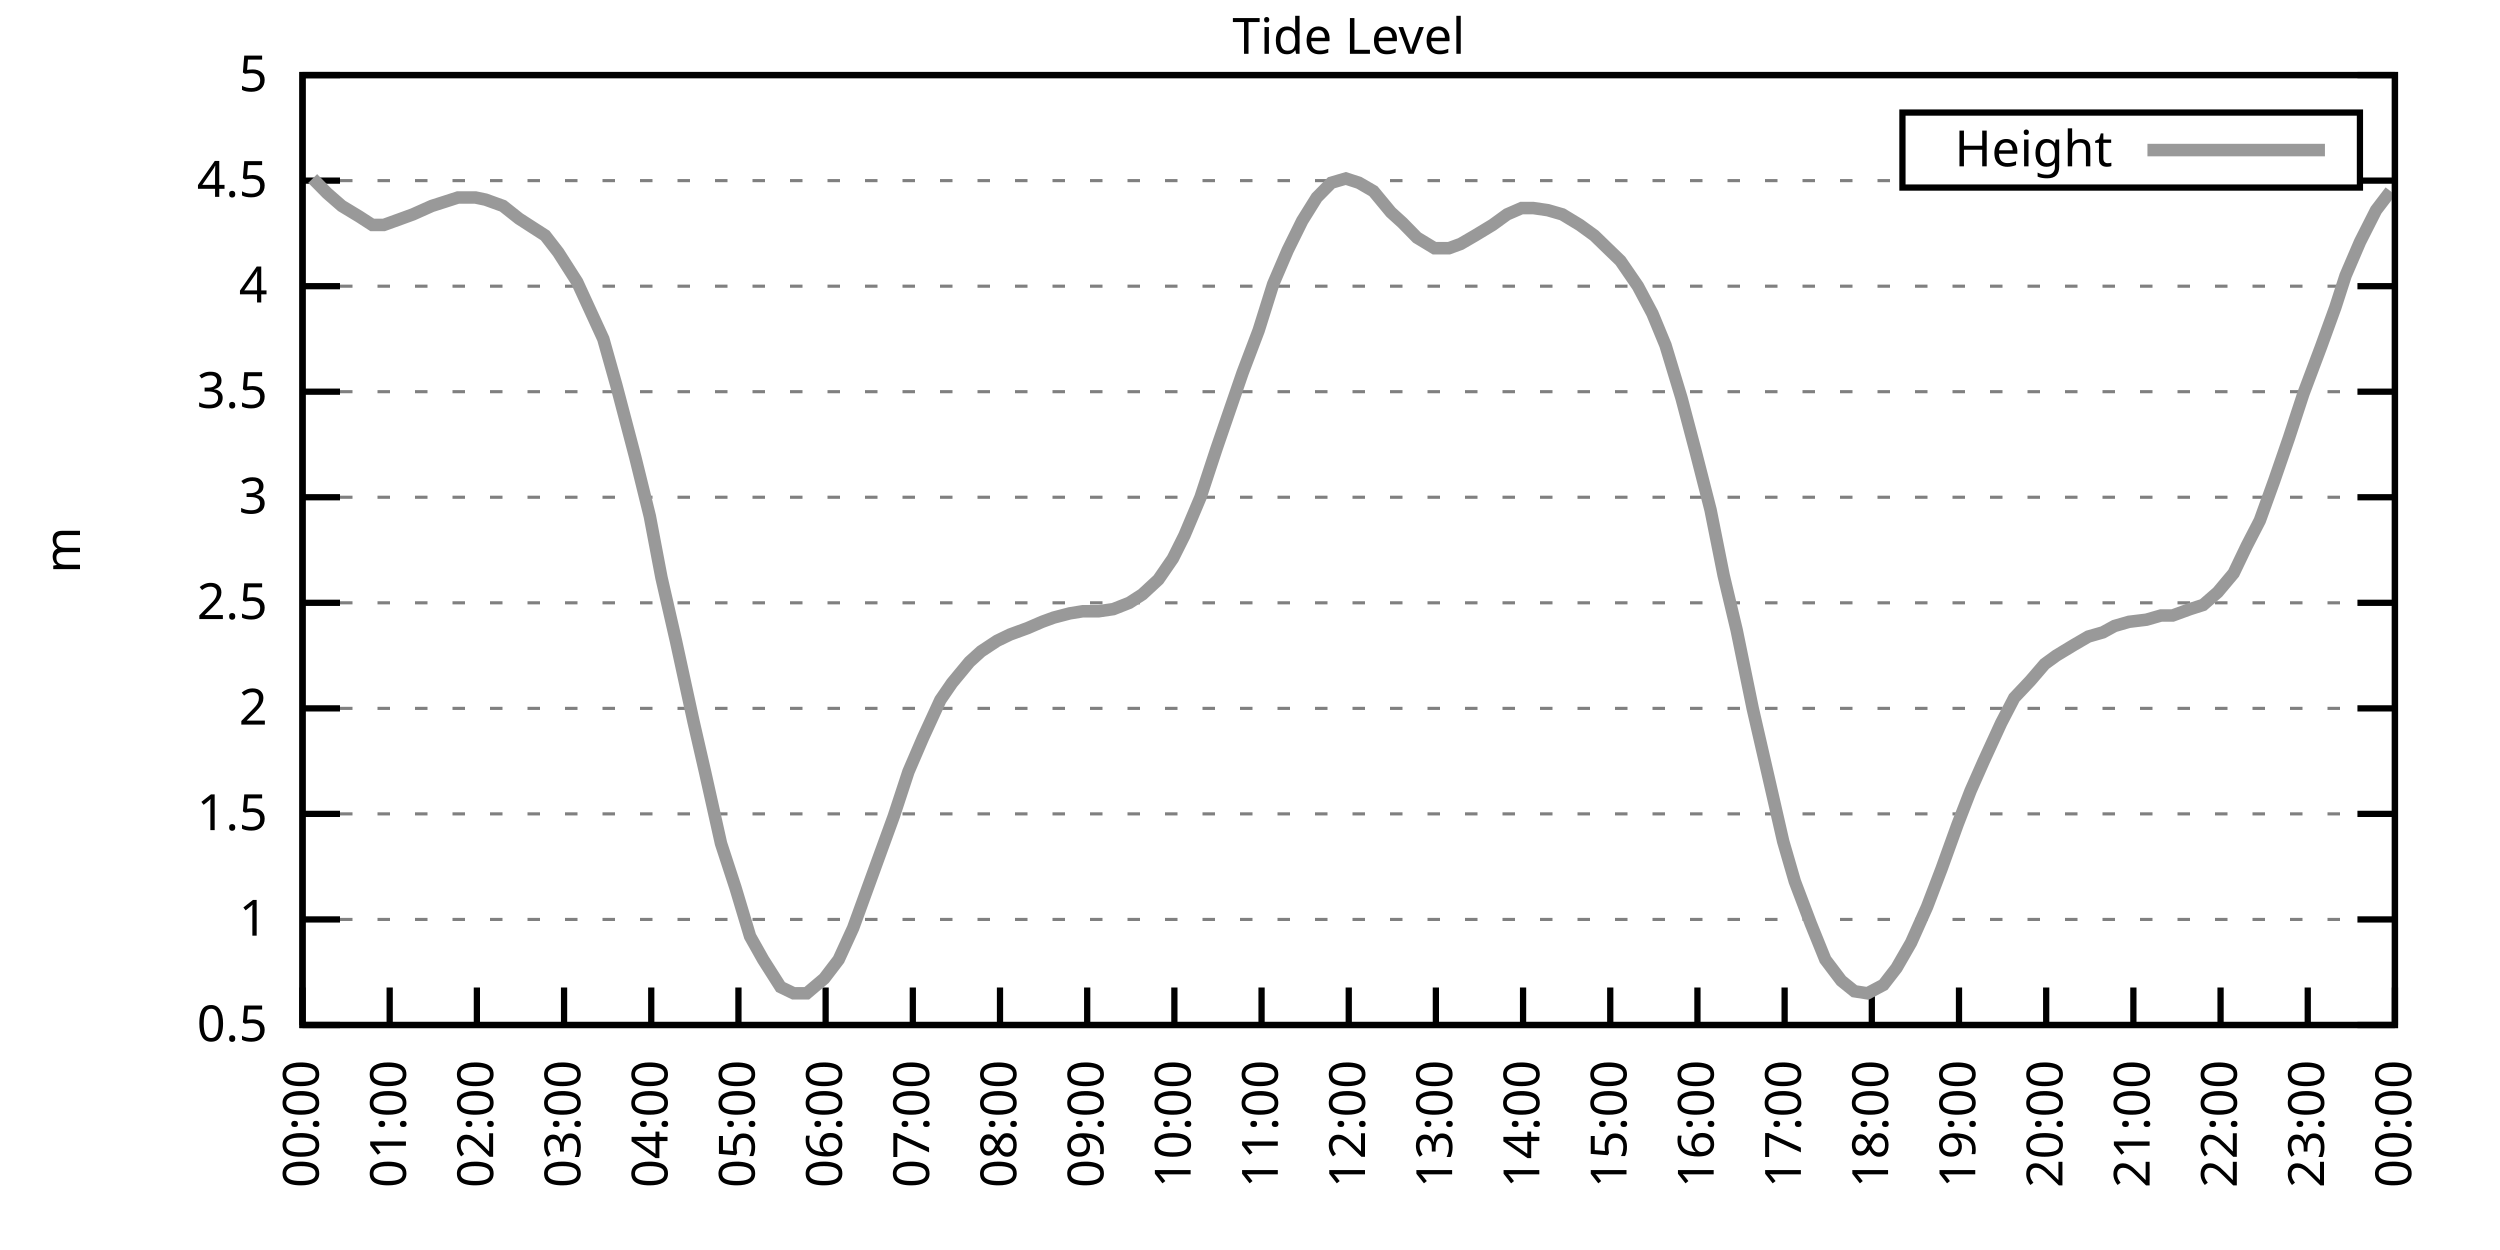
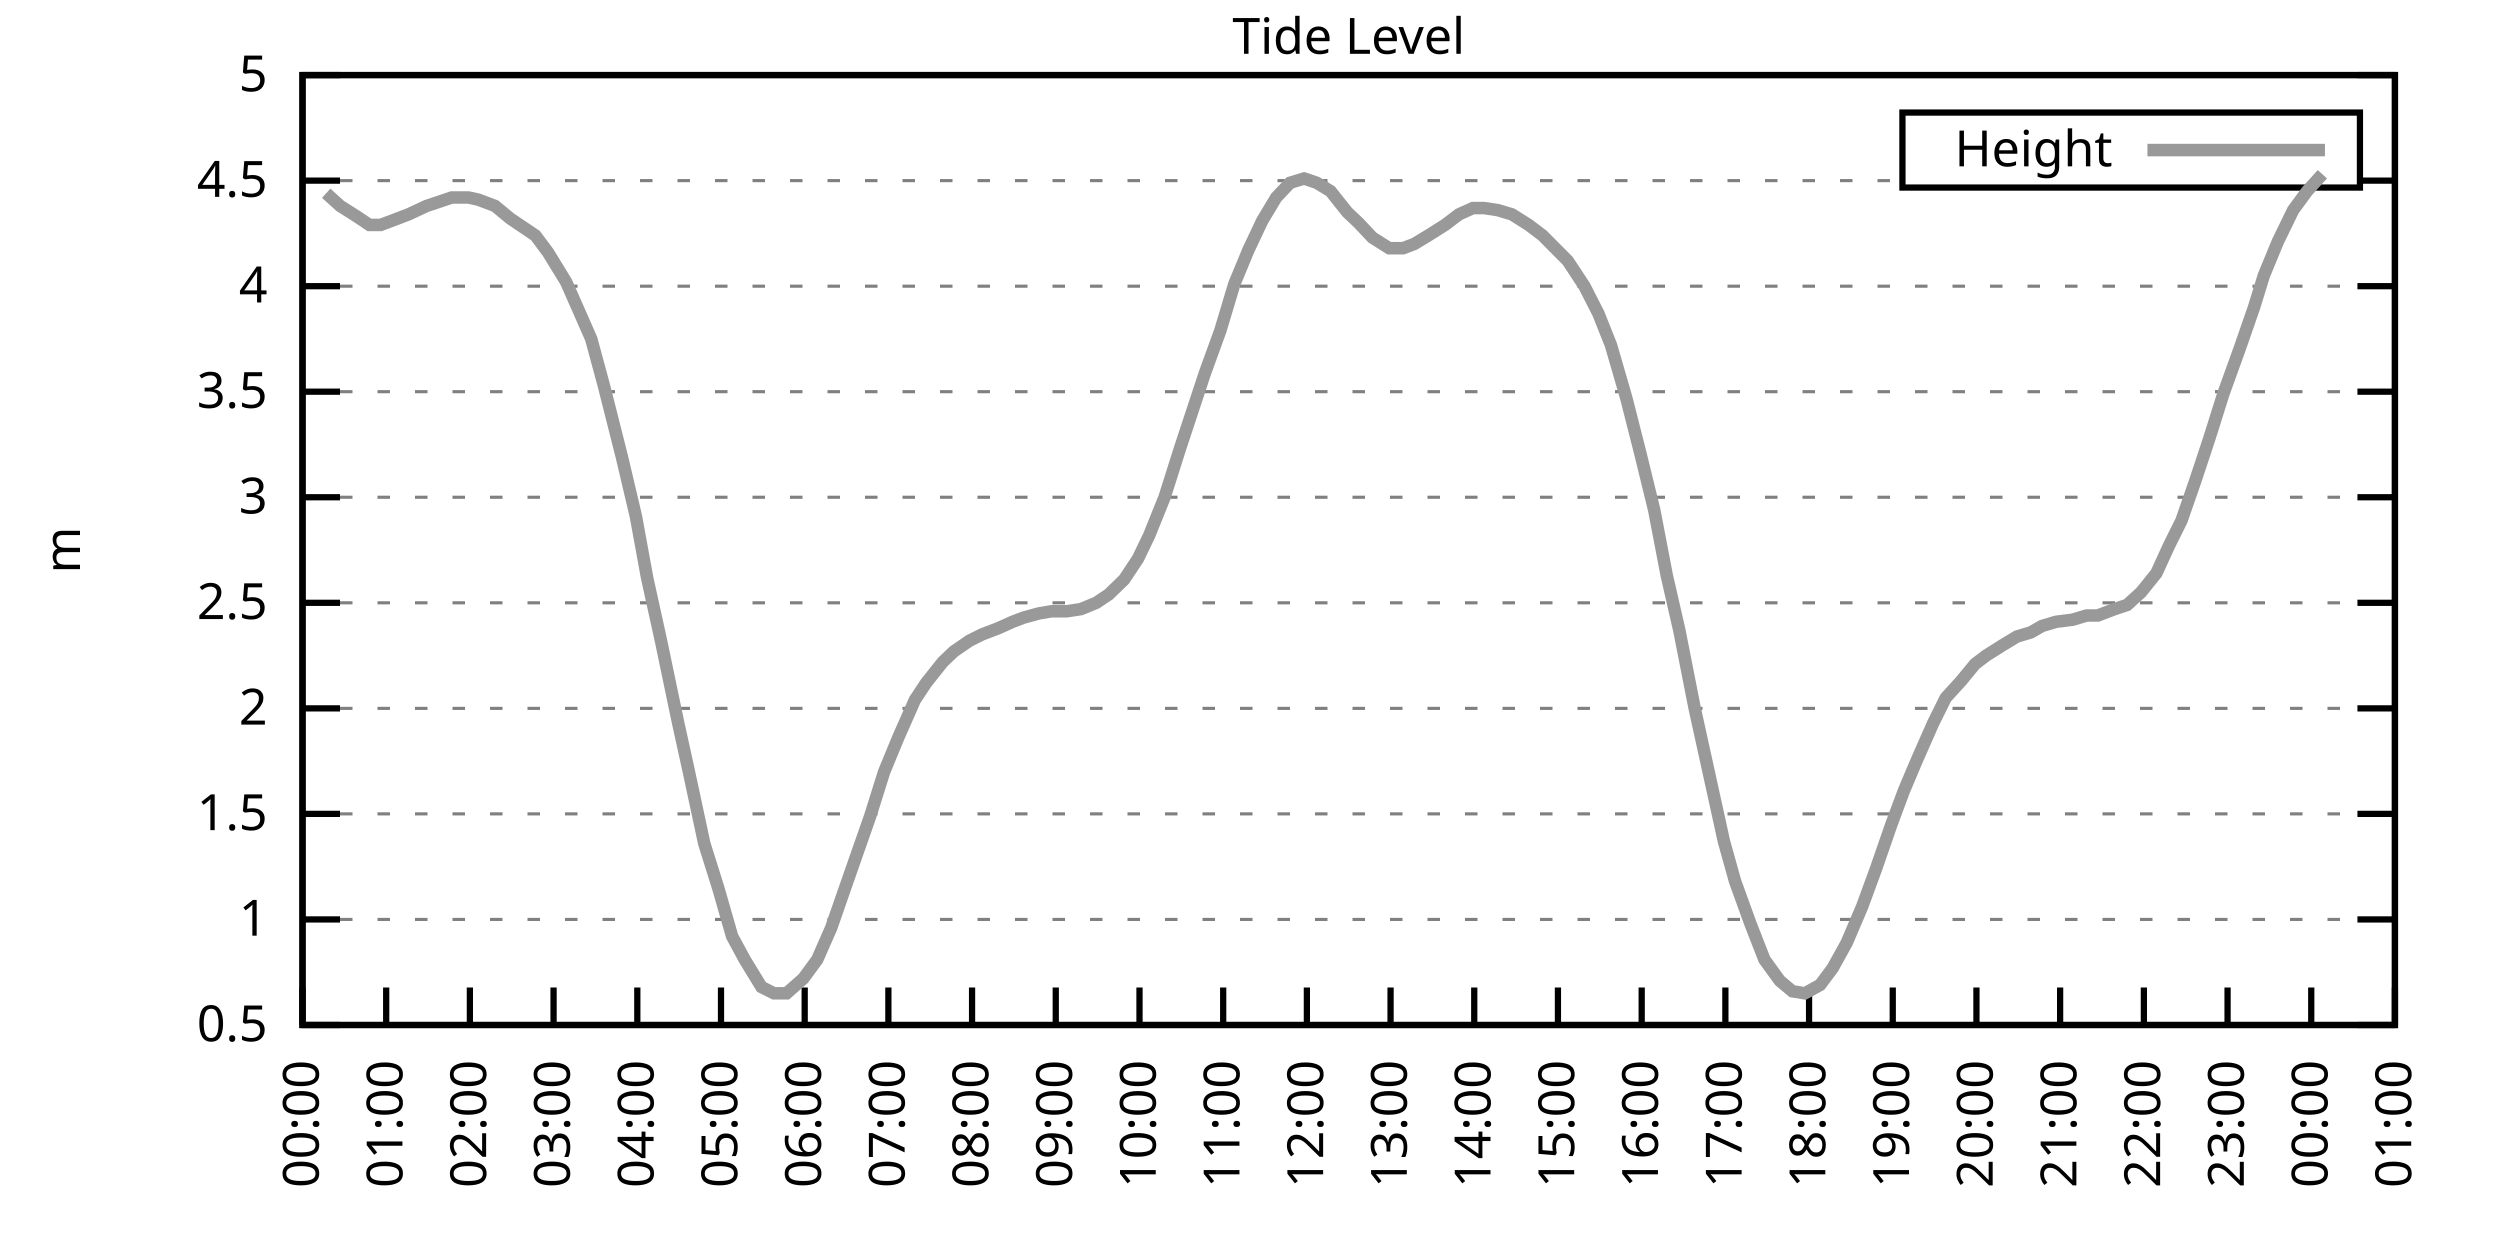
<svg xmlns="http://www.w3.org/2000/svg" xmlns:xlink="http://www.w3.org/1999/xlink" width="400" height="200" viewBox="0 0 400 200">
  <g id="gnuplot_canvas">
    <rect x="0" y="0" width="400" height="200" fill="none" />
    <defs>
      <circle id="gpDot" r="0.5" stroke-width="0.5" stroke="currentColor" />
      <path id="gpPt0" stroke-width="0.333" stroke="currentColor" d="M-1,0 h2 M0,-1 v2" />
      <path id="gpPt1" stroke-width="0.333" stroke="currentColor" d="M-1,-1 L1,1 M1,-1 L-1,1" />
      <path id="gpPt2" stroke-width="0.333" stroke="currentColor" d="M-1,0 L1,0 M0,-1 L0,1 M-1,-1 L1,1 M-1,1 L1,-1" />
      <rect id="gpPt3" stroke-width="0.333" stroke="currentColor" x="-1" y="-1" width="2" height="2" />
      <rect id="gpPt4" stroke-width="0.333" stroke="currentColor" fill="currentColor" x="-1" y="-1" width="2" height="2" />
      <circle id="gpPt5" stroke-width="0.333" stroke="currentColor" cx="0" cy="0" r="1" />
      <use xlink:href="#gpPt5" id="gpPt6" fill="currentColor" stroke="none" />
      <path id="gpPt7" stroke-width="0.333" stroke="currentColor" d="M0,-1.33 L-1.33,0.67 L1.33,0.67 z" />
      <use xlink:href="#gpPt7" id="gpPt8" fill="currentColor" stroke="none" />
      <use xlink:href="#gpPt7" id="gpPt9" stroke="currentColor" transform="rotate(180)" />
      <use xlink:href="#gpPt9" id="gpPt10" fill="currentColor" stroke="none" />
      <use xlink:href="#gpPt3" id="gpPt11" stroke="currentColor" transform="rotate(45)" />
      <use xlink:href="#gpPt11" id="gpPt12" fill="currentColor" stroke="none" />
      <path id="gpPt13" stroke-width="0.333" stroke="currentColor" d="M0,1.330 L1.265,0.411 L0.782,-1.067 L-0.782,-1.076 L-1.265,0.411 z" />
      <use xlink:href="#gpPt13" id="gpPt14" fill="currentColor" stroke="none" />
      <filter id="textbox" filterUnits="objectBoundingBox" x="0" y="0" height="1" width="1">
        <feFlood flood-color="white" flood-opacity="1" result="bgnd" />
        <feComposite in="SourceGraphic" in2="bgnd" operator="atop" />
      </filter>
      <filter id="greybox" filterUnits="objectBoundingBox" x="0" y="0" height="1" width="1">
        <feFlood flood-color="lightgrey" flood-opacity="1" result="grey" />
        <feComposite in="SourceGraphic" in2="grey" operator="atop" />
      </filter>
    </defs>
    <g fill="none" color="white" stroke="currentColor" stroke-width="1.00" stroke-linecap="butt" stroke-linejoin="miter">
</g>
    <g fill="none" color="black" stroke="currentColor" stroke-width="1.00" stroke-linecap="butt" stroke-linejoin="miter">
      <g stroke="none" shape-rendering="crispEdges">
        <polygon fill="rgb(255, 255, 255)" points="48.40,164.00 383.18,164.00 383.18,12.02 48.40,12.02 " />
      </g>
    </g>
    <g fill="none" color="black" stroke="currentColor" stroke-width="1.00" stroke-linecap="butt" stroke-linejoin="miter">
</g>
    <g fill="none" color="black" stroke="black" stroke-width="0.50" stroke-linecap="butt" stroke-linejoin="miter">
</g>
    <g fill="none" color="gray" stroke="currentColor" stroke-width="0.50" stroke-linecap="butt" stroke-linejoin="miter">
      <path stroke="gray" stroke-dasharray="2,4" class="gridline" d="M48.40,164.00 L383.19,164.00  " />
    </g>
    <g fill="none" color="gray" stroke="gray" stroke-width="1.00" stroke-linecap="butt" stroke-linejoin="miter">
</g>
    <g fill="none" color="black" stroke="currentColor" stroke-width="1.00" stroke-linecap="butt" stroke-linejoin="miter">
      <path stroke="black" d="M48.40,164.00 L54.40,164.00 M383.19,164.00 L377.19,164.00  " />
      <g transform="translate(42.80,166.60)" stroke="none" fill="black" font-family="Sans" font-size="8.00" text-anchor="end">
        <text>
          <tspan font-family="Sans"> 0.5</tspan>
        </text>
      </g>
    </g>
    <g fill="none" color="black" stroke="currentColor" stroke-width="1.00" stroke-linecap="butt" stroke-linejoin="miter">
</g>
    <g fill="none" color="black" stroke="black" stroke-width="0.50" stroke-linecap="butt" stroke-linejoin="miter">
</g>
    <g fill="none" color="gray" stroke="currentColor" stroke-width="0.50" stroke-linecap="butt" stroke-linejoin="miter">
      <path stroke="gray" stroke-dasharray="2,4" class="gridline" d="M48.40,147.11 L383.19,147.11  " />
    </g>
    <g fill="none" color="gray" stroke="gray" stroke-width="1.00" stroke-linecap="butt" stroke-linejoin="miter">
</g>
    <g fill="none" color="black" stroke="currentColor" stroke-width="1.00" stroke-linecap="butt" stroke-linejoin="miter">
      <path stroke="black" d="M48.40,147.11 L54.40,147.11 M383.19,147.11 L377.19,147.11  " />
      <g transform="translate(42.80,149.71)" stroke="none" fill="black" font-family="Sans" font-size="8.00" text-anchor="end">
        <text>
          <tspan font-family="Sans"> 1</tspan>
        </text>
      </g>
    </g>
    <g fill="none" color="black" stroke="currentColor" stroke-width="1.00" stroke-linecap="butt" stroke-linejoin="miter">
</g>
    <g fill="none" color="black" stroke="black" stroke-width="0.50" stroke-linecap="butt" stroke-linejoin="miter">
</g>
    <g fill="none" color="gray" stroke="currentColor" stroke-width="0.50" stroke-linecap="butt" stroke-linejoin="miter">
      <path stroke="gray" stroke-dasharray="2,4" class="gridline" d="M48.40,130.22 L383.19,130.22  " />
    </g>
    <g fill="none" color="gray" stroke="gray" stroke-width="1.00" stroke-linecap="butt" stroke-linejoin="miter">
</g>
    <g fill="none" color="black" stroke="currentColor" stroke-width="1.00" stroke-linecap="butt" stroke-linejoin="miter">
      <path stroke="black" d="M48.40,130.22 L54.40,130.22 M383.19,130.22 L377.19,130.22  " />
      <g transform="translate(42.80,132.82)" stroke="none" fill="black" font-family="Sans" font-size="8.00" text-anchor="end">
        <text>
          <tspan font-family="Sans"> 1.5</tspan>
        </text>
      </g>
    </g>
    <g fill="none" color="black" stroke="currentColor" stroke-width="1.00" stroke-linecap="butt" stroke-linejoin="miter">
</g>
    <g fill="none" color="black" stroke="black" stroke-width="0.50" stroke-linecap="butt" stroke-linejoin="miter">
</g>
    <g fill="none" color="gray" stroke="currentColor" stroke-width="0.50" stroke-linecap="butt" stroke-linejoin="miter">
      <path stroke="gray" stroke-dasharray="2,4" class="gridline" d="M48.40,113.34 L383.19,113.34  " />
    </g>
    <g fill="none" color="gray" stroke="gray" stroke-width="1.00" stroke-linecap="butt" stroke-linejoin="miter">
</g>
    <g fill="none" color="black" stroke="currentColor" stroke-width="1.00" stroke-linecap="butt" stroke-linejoin="miter">
      <path stroke="black" d="M48.40,113.34 L54.40,113.34 M383.19,113.34 L377.19,113.34  " />
      <g transform="translate(42.80,115.94)" stroke="none" fill="black" font-family="Sans" font-size="8.00" text-anchor="end">
        <text>
          <tspan font-family="Sans"> 2</tspan>
        </text>
      </g>
    </g>
    <g fill="none" color="black" stroke="currentColor" stroke-width="1.00" stroke-linecap="butt" stroke-linejoin="miter">
</g>
    <g fill="none" color="black" stroke="black" stroke-width="0.50" stroke-linecap="butt" stroke-linejoin="miter">
</g>
    <g fill="none" color="gray" stroke="currentColor" stroke-width="0.50" stroke-linecap="butt" stroke-linejoin="miter">
      <path stroke="gray" stroke-dasharray="2,4" class="gridline" d="M48.40,96.45 L383.19,96.45  " />
    </g>
    <g fill="none" color="gray" stroke="gray" stroke-width="1.00" stroke-linecap="butt" stroke-linejoin="miter">
</g>
    <g fill="none" color="black" stroke="currentColor" stroke-width="1.00" stroke-linecap="butt" stroke-linejoin="miter">
      <path stroke="black" d="M48.40,96.45 L54.40,96.45 M383.19,96.45 L377.19,96.45  " />
      <g transform="translate(42.80,99.05)" stroke="none" fill="black" font-family="Sans" font-size="8.00" text-anchor="end">
        <text>
          <tspan font-family="Sans"> 2.5</tspan>
        </text>
      </g>
    </g>
    <g fill="none" color="black" stroke="currentColor" stroke-width="1.00" stroke-linecap="butt" stroke-linejoin="miter">
</g>
    <g fill="none" color="black" stroke="black" stroke-width="0.50" stroke-linecap="butt" stroke-linejoin="miter">
</g>
    <g fill="none" color="gray" stroke="currentColor" stroke-width="0.50" stroke-linecap="butt" stroke-linejoin="miter">
      <path stroke="gray" stroke-dasharray="2,4" class="gridline" d="M48.40,79.56 L383.19,79.56  " />
    </g>
    <g fill="none" color="gray" stroke="gray" stroke-width="1.00" stroke-linecap="butt" stroke-linejoin="miter">
</g>
    <g fill="none" color="black" stroke="currentColor" stroke-width="1.00" stroke-linecap="butt" stroke-linejoin="miter">
      <path stroke="black" d="M48.40,79.56 L54.40,79.56 M383.19,79.56 L377.19,79.56  " />
      <g transform="translate(42.80,82.16)" stroke="none" fill="black" font-family="Sans" font-size="8.00" text-anchor="end">
        <text>
          <tspan font-family="Sans"> 3</tspan>
        </text>
      </g>
    </g>
    <g fill="none" color="black" stroke="currentColor" stroke-width="1.00" stroke-linecap="butt" stroke-linejoin="miter">
</g>
    <g fill="none" color="black" stroke="black" stroke-width="0.50" stroke-linecap="butt" stroke-linejoin="miter">
</g>
    <g fill="none" color="gray" stroke="currentColor" stroke-width="0.50" stroke-linecap="butt" stroke-linejoin="miter">
      <path stroke="gray" stroke-dasharray="2,4" class="gridline" d="M48.40,62.67 L383.19,62.67  " />
    </g>
    <g fill="none" color="gray" stroke="gray" stroke-width="1.00" stroke-linecap="butt" stroke-linejoin="miter">
</g>
    <g fill="none" color="black" stroke="currentColor" stroke-width="1.00" stroke-linecap="butt" stroke-linejoin="miter">
      <path stroke="black" d="M48.40,62.67 L54.40,62.67 M383.19,62.67 L377.19,62.67  " />
      <g transform="translate(42.80,65.27)" stroke="none" fill="black" font-family="Sans" font-size="8.00" text-anchor="end">
        <text>
          <tspan font-family="Sans"> 3.5</tspan>
        </text>
      </g>
    </g>
    <g fill="none" color="black" stroke="currentColor" stroke-width="1.00" stroke-linecap="butt" stroke-linejoin="miter">
</g>
    <g fill="none" color="black" stroke="black" stroke-width="0.50" stroke-linecap="butt" stroke-linejoin="miter">
</g>
    <g fill="none" color="gray" stroke="currentColor" stroke-width="0.50" stroke-linecap="butt" stroke-linejoin="miter">
      <path stroke="gray" stroke-dasharray="2,4" class="gridline" d="M48.40,45.79 L383.19,45.79  " />
    </g>
    <g fill="none" color="gray" stroke="gray" stroke-width="1.00" stroke-linecap="butt" stroke-linejoin="miter">
</g>
    <g fill="none" color="black" stroke="currentColor" stroke-width="1.00" stroke-linecap="butt" stroke-linejoin="miter">
      <path stroke="black" d="M48.40,45.79 L54.40,45.79 M383.19,45.79 L377.19,45.79  " />
      <g transform="translate(42.80,48.39)" stroke="none" fill="black" font-family="Sans" font-size="8.00" text-anchor="end">
        <text>
          <tspan font-family="Sans"> 4</tspan>
        </text>
      </g>
    </g>
    <g fill="none" color="black" stroke="currentColor" stroke-width="1.00" stroke-linecap="butt" stroke-linejoin="miter">
</g>
    <g fill="none" color="black" stroke="black" stroke-width="0.50" stroke-linecap="butt" stroke-linejoin="miter">
</g>
    <g fill="none" color="gray" stroke="currentColor" stroke-width="0.50" stroke-linecap="butt" stroke-linejoin="miter">
      <path stroke="gray" stroke-dasharray="2,4" class="gridline" d="M48.40,28.90 L304.39,28.90 M377.59,28.90 L383.19,28.90  " />
    </g>
    <g fill="none" color="gray" stroke="gray" stroke-width="1.00" stroke-linecap="butt" stroke-linejoin="miter">
</g>
    <g fill="none" color="black" stroke="currentColor" stroke-width="1.00" stroke-linecap="butt" stroke-linejoin="miter">
      <path stroke="black" d="M48.40,28.90 L54.40,28.90 M383.19,28.90 L377.19,28.90  " />
      <g transform="translate(42.80,31.50)" stroke="none" fill="black" font-family="Sans" font-size="8.00" text-anchor="end">
        <text>
          <tspan font-family="Sans"> 4.5</tspan>
        </text>
      </g>
    </g>
    <g fill="none" color="black" stroke="currentColor" stroke-width="1.00" stroke-linecap="butt" stroke-linejoin="miter">
</g>
    <g fill="none" color="black" stroke="black" stroke-width="0.50" stroke-linecap="butt" stroke-linejoin="miter">
</g>
    <g fill="none" color="gray" stroke="currentColor" stroke-width="0.50" stroke-linecap="butt" stroke-linejoin="miter">
      <path stroke="gray" stroke-dasharray="2,4" class="gridline" d="M48.40,12.01 L383.19,12.01  " />
    </g>
    <g fill="none" color="gray" stroke="gray" stroke-width="1.00" stroke-linecap="butt" stroke-linejoin="miter">
</g>
    <g fill="none" color="black" stroke="currentColor" stroke-width="1.00" stroke-linecap="butt" stroke-linejoin="miter">
      <path stroke="black" d="M48.40,12.01 L54.40,12.01 M383.19,12.01 L377.19,12.01  " />
      <g transform="translate(42.80,14.61)" stroke="none" fill="black" font-family="Sans" font-size="8.00" text-anchor="end">
        <text>
          <tspan font-family="Sans"> 5</tspan>
        </text>
      </g>
    </g>
    <g fill="none" color="black" stroke="currentColor" stroke-width="1.00" stroke-linecap="butt" stroke-linejoin="miter">
      <path stroke="black" d="M48.40,164.00 L48.40,158.00  " />
      <g transform="translate(51.00,169.60) rotate(270.00)" stroke="none" fill="black" font-family="Sans" font-size="8.00" text-anchor="end">
        <text>
          <tspan font-family="Sans">00:00</tspan>
        </text>
      </g>
    </g>
    <g fill="none" color="black" stroke="currentColor" stroke-width="1.00" stroke-linecap="butt" stroke-linejoin="miter">
-       <path stroke="black" d="M62.35,164.00 L62.35,158.00  " />
-       <g transform="translate(64.95,169.60) rotate(270.00)" stroke="none" fill="black" font-family="Sans" font-size="8.00" text-anchor="end">
+       <path stroke="black" d="M61.79,164.00 L61.79,158.00  " />
+       <g transform="translate(64.39,169.60) rotate(270.00)" stroke="none" fill="black" font-family="Sans" font-size="8.00" text-anchor="end">
        <text>
          <tspan font-family="Sans">01:00</tspan>
        </text>
      </g>
    </g>
    <g fill="none" color="black" stroke="currentColor" stroke-width="1.00" stroke-linecap="butt" stroke-linejoin="miter">
-       <path stroke="black" d="M76.30,164.00 L76.30,158.00  " />
-       <g transform="translate(78.90,169.60) rotate(270.00)" stroke="none" fill="black" font-family="Sans" font-size="8.00" text-anchor="end">
+       <path stroke="black" d="M75.18,164.00 L75.18,158.00  " />
+       <g transform="translate(77.78,169.60) rotate(270.00)" stroke="none" fill="black" font-family="Sans" font-size="8.00" text-anchor="end">
        <text>
          <tspan font-family="Sans">02:00</tspan>
        </text>
      </g>
    </g>
    <g fill="none" color="black" stroke="currentColor" stroke-width="1.00" stroke-linecap="butt" stroke-linejoin="miter">
-       <path stroke="black" d="M90.25,164.00 L90.25,158.00  " />
-       <g transform="translate(92.85,169.60) rotate(270.00)" stroke="none" fill="black" font-family="Sans" font-size="8.00" text-anchor="end">
+       <path stroke="black" d="M88.57,164.00 L88.57,158.00  " />
+       <g transform="translate(91.17,169.60) rotate(270.00)" stroke="none" fill="black" font-family="Sans" font-size="8.00" text-anchor="end">
        <text>
          <tspan font-family="Sans">03:00</tspan>
        </text>
      </g>
    </g>
    <g fill="none" color="black" stroke="currentColor" stroke-width="1.00" stroke-linecap="butt" stroke-linejoin="miter">
-       <path stroke="black" d="M104.20,164.00 L104.20,158.00  " />
-       <g transform="translate(106.80,169.60) rotate(270.00)" stroke="none" fill="black" font-family="Sans" font-size="8.00" text-anchor="end">
+       <path stroke="black" d="M101.97,164.00 L101.97,158.00  " />
+       <g transform="translate(104.57,169.60) rotate(270.00)" stroke="none" fill="black" font-family="Sans" font-size="8.00" text-anchor="end">
        <text>
          <tspan font-family="Sans">04:00</tspan>
        </text>
      </g>
    </g>
    <g fill="none" color="black" stroke="currentColor" stroke-width="1.00" stroke-linecap="butt" stroke-linejoin="miter">
-       <path stroke="black" d="M118.15,164.00 L118.15,158.00  " />
-       <g transform="translate(120.75,169.60) rotate(270.00)" stroke="none" fill="black" font-family="Sans" font-size="8.00" text-anchor="end">
+       <path stroke="black" d="M115.36,164.00 L115.36,158.00  " />
+       <g transform="translate(117.96,169.60) rotate(270.00)" stroke="none" fill="black" font-family="Sans" font-size="8.00" text-anchor="end">
        <text>
          <tspan font-family="Sans">05:00</tspan>
        </text>
      </g>
    </g>
    <g fill="none" color="black" stroke="currentColor" stroke-width="1.00" stroke-linecap="butt" stroke-linejoin="miter">
-       <path stroke="black" d="M132.10,164.00 L132.10,158.00  " />
-       <g transform="translate(134.70,169.60) rotate(270.00)" stroke="none" fill="black" font-family="Sans" font-size="8.00" text-anchor="end">
+       <path stroke="black" d="M128.75,164.00 L128.75,158.00  " />
+       <g transform="translate(131.35,169.60) rotate(270.00)" stroke="none" fill="black" font-family="Sans" font-size="8.00" text-anchor="end">
        <text>
          <tspan font-family="Sans">06:00</tspan>
        </text>
      </g>
    </g>
    <g fill="none" color="black" stroke="currentColor" stroke-width="1.00" stroke-linecap="butt" stroke-linejoin="miter">
-       <path stroke="black" d="M146.05,164.00 L146.05,158.00  " />
-       <g transform="translate(148.65,169.60) rotate(270.00)" stroke="none" fill="black" font-family="Sans" font-size="8.00" text-anchor="end">
+       <path stroke="black" d="M142.14,164.00 L142.14,158.00  " />
+       <g transform="translate(144.74,169.60) rotate(270.00)" stroke="none" fill="black" font-family="Sans" font-size="8.00" text-anchor="end">
        <text>
          <tspan font-family="Sans">07:00</tspan>
        </text>
      </g>
    </g>
    <g fill="none" color="black" stroke="currentColor" stroke-width="1.00" stroke-linecap="butt" stroke-linejoin="miter">
-       <path stroke="black" d="M160.00,164.00 L160.00,158.00  " />
-       <g transform="translate(162.60,169.60) rotate(270.00)" stroke="none" fill="black" font-family="Sans" font-size="8.00" text-anchor="end">
+       <path stroke="black" d="M155.53,164.00 L155.53,158.00  " />
+       <g transform="translate(158.13,169.60) rotate(270.00)" stroke="none" fill="black" font-family="Sans" font-size="8.00" text-anchor="end">
        <text>
          <tspan font-family="Sans">08:00</tspan>
        </text>
      </g>
    </g>
    <g fill="none" color="black" stroke="currentColor" stroke-width="1.00" stroke-linecap="butt" stroke-linejoin="miter">
-       <path stroke="black" d="M173.95,164.00 L173.95,158.00  " />
-       <g transform="translate(176.55,169.60) rotate(270.00)" stroke="none" fill="black" font-family="Sans" font-size="8.00" text-anchor="end">
+       <path stroke="black" d="M168.92,164.00 L168.92,158.00  " />
+       <g transform="translate(171.52,169.60) rotate(270.00)" stroke="none" fill="black" font-family="Sans" font-size="8.00" text-anchor="end">
        <text>
          <tspan font-family="Sans">09:00</tspan>
        </text>
      </g>
    </g>
    <g fill="none" color="black" stroke="currentColor" stroke-width="1.00" stroke-linecap="butt" stroke-linejoin="miter">
-       <path stroke="black" d="M187.90,164.00 L187.90,158.00  " />
-       <g transform="translate(190.50,169.60) rotate(270.00)" stroke="none" fill="black" font-family="Sans" font-size="8.00" text-anchor="end">
+       <path stroke="black" d="M182.32,164.00 L182.32,158.00  " />
+       <g transform="translate(184.92,169.60) rotate(270.00)" stroke="none" fill="black" font-family="Sans" font-size="8.00" text-anchor="end">
        <text>
          <tspan font-family="Sans">10:00</tspan>
        </text>
      </g>
    </g>
    <g fill="none" color="black" stroke="currentColor" stroke-width="1.00" stroke-linecap="butt" stroke-linejoin="miter">
-       <path stroke="black" d="M201.85,164.00 L201.85,158.00  " />
-       <g transform="translate(204.45,169.60) rotate(270.00)" stroke="none" fill="black" font-family="Sans" font-size="8.00" text-anchor="end">
+       <path stroke="black" d="M195.71,164.00 L195.71,158.00  " />
+       <g transform="translate(198.31,169.60) rotate(270.00)" stroke="none" fill="black" font-family="Sans" font-size="8.00" text-anchor="end">
        <text>
          <tspan font-family="Sans">11:00</tspan>
        </text>
      </g>
    </g>
    <g fill="none" color="black" stroke="currentColor" stroke-width="1.00" stroke-linecap="butt" stroke-linejoin="miter">
-       <path stroke="black" d="M215.80,164.00 L215.80,158.00  " />
-       <g transform="translate(218.40,169.60) rotate(270.00)" stroke="none" fill="black" font-family="Sans" font-size="8.00" text-anchor="end">
+       <path stroke="black" d="M209.10,164.00 L209.10,158.00  " />
+       <g transform="translate(211.70,169.60) rotate(270.00)" stroke="none" fill="black" font-family="Sans" font-size="8.00" text-anchor="end">
        <text>
          <tspan font-family="Sans">12:00</tspan>
        </text>
      </g>
    </g>
    <g fill="none" color="black" stroke="currentColor" stroke-width="1.00" stroke-linecap="butt" stroke-linejoin="miter">
-       <path stroke="black" d="M229.74,164.00 L229.74,158.00  " />
-       <g transform="translate(232.34,169.60) rotate(270.00)" stroke="none" fill="black" font-family="Sans" font-size="8.00" text-anchor="end">
+       <path stroke="black" d="M222.49,164.00 L222.49,158.00  " />
+       <g transform="translate(225.09,169.60) rotate(270.00)" stroke="none" fill="black" font-family="Sans" font-size="8.00" text-anchor="end">
        <text>
          <tspan font-family="Sans">13:00</tspan>
        </text>
      </g>
    </g>
    <g fill="none" color="black" stroke="currentColor" stroke-width="1.00" stroke-linecap="butt" stroke-linejoin="miter">
-       <path stroke="black" d="M243.69,164.00 L243.69,158.00  " />
-       <g transform="translate(246.29,169.60) rotate(270.00)" stroke="none" fill="black" font-family="Sans" font-size="8.00" text-anchor="end">
+       <path stroke="black" d="M235.88,164.00 L235.88,158.00  " />
+       <g transform="translate(238.48,169.60) rotate(270.00)" stroke="none" fill="black" font-family="Sans" font-size="8.00" text-anchor="end">
        <text>
          <tspan font-family="Sans">14:00</tspan>
        </text>
      </g>
    </g>
    <g fill="none" color="black" stroke="currentColor" stroke-width="1.00" stroke-linecap="butt" stroke-linejoin="miter">
-       <path stroke="black" d="M257.64,164.00 L257.64,158.00  " />
-       <g transform="translate(260.24,169.60) rotate(270.00)" stroke="none" fill="black" font-family="Sans" font-size="8.00" text-anchor="end">
+       <path stroke="black" d="M249.27,164.00 L249.27,158.00  " />
+       <g transform="translate(251.87,169.60) rotate(270.00)" stroke="none" fill="black" font-family="Sans" font-size="8.00" text-anchor="end">
        <text>
          <tspan font-family="Sans">15:00</tspan>
        </text>
      </g>
    </g>
    <g fill="none" color="black" stroke="currentColor" stroke-width="1.00" stroke-linecap="butt" stroke-linejoin="miter">
-       <path stroke="black" d="M271.59,164.00 L271.59,158.00  " />
-       <g transform="translate(274.19,169.60) rotate(270.00)" stroke="none" fill="black" font-family="Sans" font-size="8.00" text-anchor="end">
+       <path stroke="black" d="M262.67,164.00 L262.67,158.00  " />
+       <g transform="translate(265.27,169.60) rotate(270.00)" stroke="none" fill="black" font-family="Sans" font-size="8.00" text-anchor="end">
        <text>
          <tspan font-family="Sans">16:00</tspan>
        </text>
      </g>
    </g>
    <g fill="none" color="black" stroke="currentColor" stroke-width="1.00" stroke-linecap="butt" stroke-linejoin="miter">
-       <path stroke="black" d="M285.54,164.00 L285.54,158.00  " />
-       <g transform="translate(288.14,169.60) rotate(270.00)" stroke="none" fill="black" font-family="Sans" font-size="8.00" text-anchor="end">
+       <path stroke="black" d="M276.06,164.00 L276.06,158.00  " />
+       <g transform="translate(278.66,169.60) rotate(270.00)" stroke="none" fill="black" font-family="Sans" font-size="8.00" text-anchor="end">
        <text>
          <tspan font-family="Sans">17:00</tspan>
        </text>
      </g>
    </g>
    <g fill="none" color="black" stroke="currentColor" stroke-width="1.00" stroke-linecap="butt" stroke-linejoin="miter">
-       <path stroke="black" d="M299.49,164.00 L299.49,158.00  " />
-       <g transform="translate(302.09,169.60) rotate(270.00)" stroke="none" fill="black" font-family="Sans" font-size="8.00" text-anchor="end">
+       <path stroke="black" d="M289.45,164.00 L289.45,158.00  " />
+       <g transform="translate(292.05,169.60) rotate(270.00)" stroke="none" fill="black" font-family="Sans" font-size="8.00" text-anchor="end">
        <text>
          <tspan font-family="Sans">18:00</tspan>
        </text>
      </g>
    </g>
    <g fill="none" color="black" stroke="currentColor" stroke-width="1.00" stroke-linecap="butt" stroke-linejoin="miter">
-       <path stroke="black" d="M313.44,164.00 L313.44,158.00  " />
-       <g transform="translate(316.04,169.60) rotate(270.00)" stroke="none" fill="black" font-family="Sans" font-size="8.00" text-anchor="end">
+       <path stroke="black" d="M302.84,164.00 L302.84,158.00  " />
+       <g transform="translate(305.44,169.60) rotate(270.00)" stroke="none" fill="black" font-family="Sans" font-size="8.00" text-anchor="end">
        <text>
          <tspan font-family="Sans">19:00</tspan>
        </text>
      </g>
    </g>
    <g fill="none" color="black" stroke="currentColor" stroke-width="1.00" stroke-linecap="butt" stroke-linejoin="miter">
-       <path stroke="black" d="M327.39,164.00 L327.39,158.00  " />
-       <g transform="translate(329.99,169.60) rotate(270.00)" stroke="none" fill="black" font-family="Sans" font-size="8.00" text-anchor="end">
+       <path stroke="black" d="M316.23,164.00 L316.23,158.00  " />
+       <g transform="translate(318.83,169.60) rotate(270.00)" stroke="none" fill="black" font-family="Sans" font-size="8.00" text-anchor="end">
        <text>
          <tspan font-family="Sans">20:00</tspan>
        </text>
      </g>
    </g>
    <g fill="none" color="black" stroke="currentColor" stroke-width="1.00" stroke-linecap="butt" stroke-linejoin="miter">
-       <path stroke="black" d="M341.34,164.00 L341.34,158.00  " />
-       <g transform="translate(343.94,169.60) rotate(270.00)" stroke="none" fill="black" font-family="Sans" font-size="8.00" text-anchor="end">
+       <path stroke="black" d="M329.62,164.00 L329.62,158.00  " />
+       <g transform="translate(332.22,169.60) rotate(270.00)" stroke="none" fill="black" font-family="Sans" font-size="8.00" text-anchor="end">
        <text>
          <tspan font-family="Sans">21:00</tspan>
        </text>
      </g>
    </g>
    <g fill="none" color="black" stroke="currentColor" stroke-width="1.00" stroke-linecap="butt" stroke-linejoin="miter">
-       <path stroke="black" d="M355.29,164.00 L355.29,158.00  " />
-       <g transform="translate(357.89,169.60) rotate(270.00)" stroke="none" fill="black" font-family="Sans" font-size="8.00" text-anchor="end">
+       <path stroke="black" d="M343.02,164.00 L343.02,158.00  " />
+       <g transform="translate(345.62,169.60) rotate(270.00)" stroke="none" fill="black" font-family="Sans" font-size="8.00" text-anchor="end">
        <text>
          <tspan font-family="Sans">22:00</tspan>
        </text>
      </g>
    </g>
    <g fill="none" color="black" stroke="currentColor" stroke-width="1.00" stroke-linecap="butt" stroke-linejoin="miter">
-       <path stroke="black" d="M369.24,164.00 L369.24,158.00  " />
-       <g transform="translate(371.84,169.60) rotate(270.00)" stroke="none" fill="black" font-family="Sans" font-size="8.00" text-anchor="end">
+       <path stroke="black" d="M356.41,164.00 L356.41,158.00  " />
+       <g transform="translate(359.01,169.60) rotate(270.00)" stroke="none" fill="black" font-family="Sans" font-size="8.00" text-anchor="end">
        <text>
          <tspan font-family="Sans">23:00</tspan>
+         </text>
+       </g>
+     </g>
+     <g fill="none" color="black" stroke="currentColor" stroke-width="1.00" stroke-linecap="butt" stroke-linejoin="miter">
+       <path stroke="black" d="M369.80,164.00 L369.80,158.00  " />
+       <g transform="translate(372.40,169.60) rotate(270.00)" stroke="none" fill="black" font-family="Sans" font-size="8.00" text-anchor="end">
+         <text>
+           <tspan font-family="Sans">00:00</tspan>
        </text>
      </g>
    </g>
    <g fill="none" color="black" stroke="currentColor" stroke-width="1.00" stroke-linecap="butt" stroke-linejoin="miter">
      <path stroke="black" d="M383.19,164.00 L383.19,158.00  " />
      <g transform="translate(385.79,169.60) rotate(270.00)" stroke="none" fill="black" font-family="Sans" font-size="8.00" text-anchor="end">
        <text>
-           <tspan font-family="Sans">00:00</tspan>
+           <tspan font-family="Sans">01:00</tspan>
        </text>
      </g>
    </g>
    <g fill="none" color="black" stroke="currentColor" stroke-width="1.00" stroke-linecap="butt" stroke-linejoin="miter">
</g>
    <g fill="none" color="black" stroke="currentColor" stroke-width="1.00" stroke-linecap="butt" stroke-linejoin="miter">
      <path stroke="black" d="M48.40,12.01 L48.40,164.00 L383.19,164.00 L383.19,12.01 L48.40,12.01 Z  " />
    </g>
    <g fill="none" color="black" stroke="currentColor" stroke-width="1.00" stroke-linecap="butt" stroke-linejoin="miter">
</g>
    <g fill="none" color="black" stroke="currentColor" stroke-width="1.00" stroke-linecap="butt" stroke-linejoin="miter">
      <path stroke="black" d="M304.39,30.01 L304.39,18.01 L377.59,18.01 L377.59,30.01 L304.39,30.01 Z  " />
    </g>
    <g id="Tide_level_plot_1">
      <g fill="none" color="white" stroke="black" stroke-width="2.00" stroke-linecap="butt" stroke-linejoin="miter">
</g>
      <g fill="none" color="black" stroke="currentColor" stroke-width="2.00" stroke-linecap="butt" stroke-linejoin="miter">
        <g transform="translate(337.99,26.61)" stroke="none" fill="black" font-family="Sans" font-size="8.00" text-anchor="end">
          <text>
            <tspan font-family="Sans">Height</tspan>
          </text>
        </g>
      </g>
      <g fill="none" color="black" stroke="currentColor" stroke-width="2.00" stroke-linecap="butt" stroke-linejoin="miter">
-         <path stroke="rgb(153, 153, 153)" d="M343.59,24.01 L371.99,24.01 M50.03,28.56 L52.35,30.92 L54.68,32.95 L57.47,34.64 L59.56,35.99 L61.42,35.99   L64.21,34.98 L66.07,34.30 L69.09,32.95 L71.18,32.28 L73.28,31.60 L76.07,31.60 L77.69,31.94 L80.48,32.95   L83.04,34.98 L85.13,36.33 L87.23,37.68 L89.32,40.38 L92.34,45.11 L94.67,50.18 L96.53,54.23 L98.62,61.66   L101.64,73.14 L103.97,82.60 L105.83,92.40 L108.15,102.53 L110.94,115.36 L112.80,123.47 L115.36,134.95 L117.68,142.05   L120.01,149.81 L122.10,153.53 L124.89,157.92 L126.98,158.93 L129.08,158.93 L131.87,156.57 L134.19,153.53 L136.51,148.46   L138.84,142.05 L140.93,136.30 L143.02,130.56 L145.35,123.47 L147.67,118.07 L150.46,111.99 L152.32,109.28 L155.11,105.91   L156.97,104.22 L159.53,102.53 L161.62,101.52 L164.41,100.50 L166.74,99.49 L168.60,98.81 L171.16,98.14 L173.25,97.80   L175.81,97.80 L178.13,97.46 L180.69,96.45 L182.78,95.10 L185.34,92.73 L187.66,89.36 L189.52,85.64 L192.08,79.56   L194.64,71.79 L196.96,65.04 L198.82,59.63 L201.38,52.88 L203.71,45.45 L206.03,40.04 L208.36,35.32 L210.68,31.60   L213.01,29.24 L215.33,28.56 L217.42,29.24 L219.75,30.59 L222.54,33.96 L224.40,35.65 L226.72,38.02 L229.51,39.71   L231.84,39.71 L233.70,39.03 L236.02,37.68 L238.81,35.99 L241.14,34.30 L243.46,33.29 L245.32,33.29 L247.65,33.63   L249.97,34.30 L252.76,35.99 L255.09,37.68 L257.18,39.71 L259.27,41.73 L262.06,45.79 L264.39,50.18 L266.48,55.24   L269.04,63.69 L271.36,72.47 L273.69,81.59 L275.78,92.06 L277.87,100.84 L280.43,113.34 L282.99,124.48 L285.31,134.62   L287.17,141.03 L289.73,147.79 L292.05,153.53 L294.61,156.91 L296.70,158.60 L298.80,158.93 L301.35,157.58 L303.44,154.88   L305.77,150.83 L308.33,145.09 L310.65,139.01 L313.21,131.91 L315.30,126.51 L317.39,121.78 L320.18,115.70 L322.28,111.65   L324.83,108.95 L327.16,106.24 L329.02,104.89 L331.81,103.20 L334.13,101.85 L336.46,101.18 L338.32,100.16 L340.64,99.49   L343.43,99.15 L345.76,98.48 L347.62,98.48 L350.41,97.46 L352.50,96.79 L354.83,94.76 L357.38,91.72 L359.48,87.33   L361.57,83.28 L363.89,76.86 L366.22,70.10 L368.54,63.01 L371.33,55.58 L373.66,49.16 L375.29,44.10 L377.61,38.69   L380.17,33.63 L382.49,30.59  " />
+         <path stroke="rgb(153, 153, 153)" d="M343.59,24.01 L371.99,24.01 M52.19,30.92 L54.43,32.95 L57.10,34.64 L59.11,35.99 L60.90,35.99 L63.58,34.98   L65.36,34.30 L68.26,32.95 L70.27,32.28 L72.28,31.60 L74.96,31.60 L76.52,31.94 L79.20,32.95 L81.66,34.98   L83.66,36.33 L85.67,37.68 L87.68,40.38 L90.58,45.11 L92.82,50.18 L94.60,54.23 L96.61,61.66 L99.51,73.14   L101.74,82.60 L103.53,92.40 L105.76,102.53 L108.44,115.36 L110.22,123.47 L112.68,134.95 L114.91,142.05 L117.14,149.81   L119.15,153.53 L121.83,157.92 L123.84,158.93 L125.85,158.93 L128.53,156.57 L130.76,153.53 L132.99,148.46 L135.22,142.05   L137.23,136.30 L139.24,130.56 L141.47,123.47 L143.70,118.07 L146.38,111.99 L148.17,109.28 L150.85,105.91 L152.63,104.22   L155.09,102.53 L157.10,101.52 L159.77,100.50 L162.01,99.49 L163.79,98.81 L166.25,98.14 L168.25,97.80 L170.71,97.80   L172.94,97.46 L175.40,96.45 L177.41,95.10 L179.86,92.73 L182.09,89.36 L183.88,85.64 L186.33,79.56 L188.79,71.79   L191.02,65.04 L192.81,59.63 L195.26,52.88 L197.49,45.45 L199.73,40.04 L201.96,35.32 L204.19,31.60 L206.42,29.24   L208.65,28.56 L210.66,29.24 L212.89,30.59 L215.57,33.96 L217.36,35.65 L219.59,38.02 L222.27,39.71 L224.50,39.71   L226.29,39.03 L228.52,37.68 L231.20,35.99 L233.43,34.30 L235.66,33.29 L237.44,33.29 L239.68,33.63 L241.91,34.30   L244.59,35.99 L246.82,37.68 L248.83,39.71 L250.84,41.73 L253.51,45.79 L255.75,50.18 L257.76,55.24 L260.21,63.69   L262.44,72.47 L264.67,81.59 L266.68,92.06 L268.69,100.84 L271.15,113.34 L273.60,124.48 L275.83,134.62 L277.62,141.03   L280.07,147.79 L282.31,153.53 L284.76,156.91 L286.77,158.60 L288.78,158.93 L291.23,157.58 L293.24,154.88 L295.48,150.83   L297.93,145.09 L300.16,139.01 L302.62,131.91 L304.63,126.51 L306.63,121.78 L309.31,115.70 L311.32,111.65 L313.78,108.95   L316.01,106.24 L317.79,104.89 L320.47,103.20 L322.70,101.85 L324.94,101.18 L326.72,100.16 L328.95,99.49 L331.63,99.15   L333.86,98.48 L335.65,98.48 L338.33,97.46 L340.34,96.79 L342.57,94.76 L345.02,91.72 L347.03,87.33 L349.04,83.28   L351.27,76.86 L353.51,70.10 L355.74,63.01 L358.42,55.58 L360.65,49.16 L362.21,44.10 L364.44,38.69 L366.90,33.63   L369.13,30.59 L371.58,27.88  " />
      </g>
    </g>
    <g fill="none" color="black" stroke="currentColor" stroke-width="2.00" stroke-linecap="butt" stroke-linejoin="miter">
</g>
    <g fill="none" color="black" stroke="black" stroke-width="1.00" stroke-linecap="butt" stroke-linejoin="miter">
</g>
    <g fill="none" color="black" stroke="currentColor" stroke-width="1.00" stroke-linecap="butt" stroke-linejoin="miter">
      <path stroke="black" d="M48.40,12.01 L48.40,164.00 L383.19,164.00 L383.19,12.01 L48.40,12.01 Z  " />
      <g transform="translate(12.80,88.01) rotate(270.00)" stroke="none" fill="black" font-family="Sans" font-size="8.00" text-anchor="middle">
        <text>
          <tspan font-family="Sans">m</tspan>
        </text>
      </g>
    </g>
    <g fill="none" color="black" stroke="currentColor" stroke-width="1.00" stroke-linecap="butt" stroke-linejoin="miter">
</g>
    <g fill="none" color="black" stroke="currentColor" stroke-width="1.00" stroke-linecap="butt" stroke-linejoin="miter">
      <g transform="translate(215.79,8.61)" stroke="none" fill="black" font-family="Sans" font-size="8.00" text-anchor="middle">
        <text>
          <tspan font-family="Sans">Tide Level</tspan>
        </text>
      </g>
    </g>
    <g fill="none" color="black" stroke="currentColor" stroke-width="1.00" stroke-linecap="butt" stroke-linejoin="miter">
</g>
  </g>
</svg>
